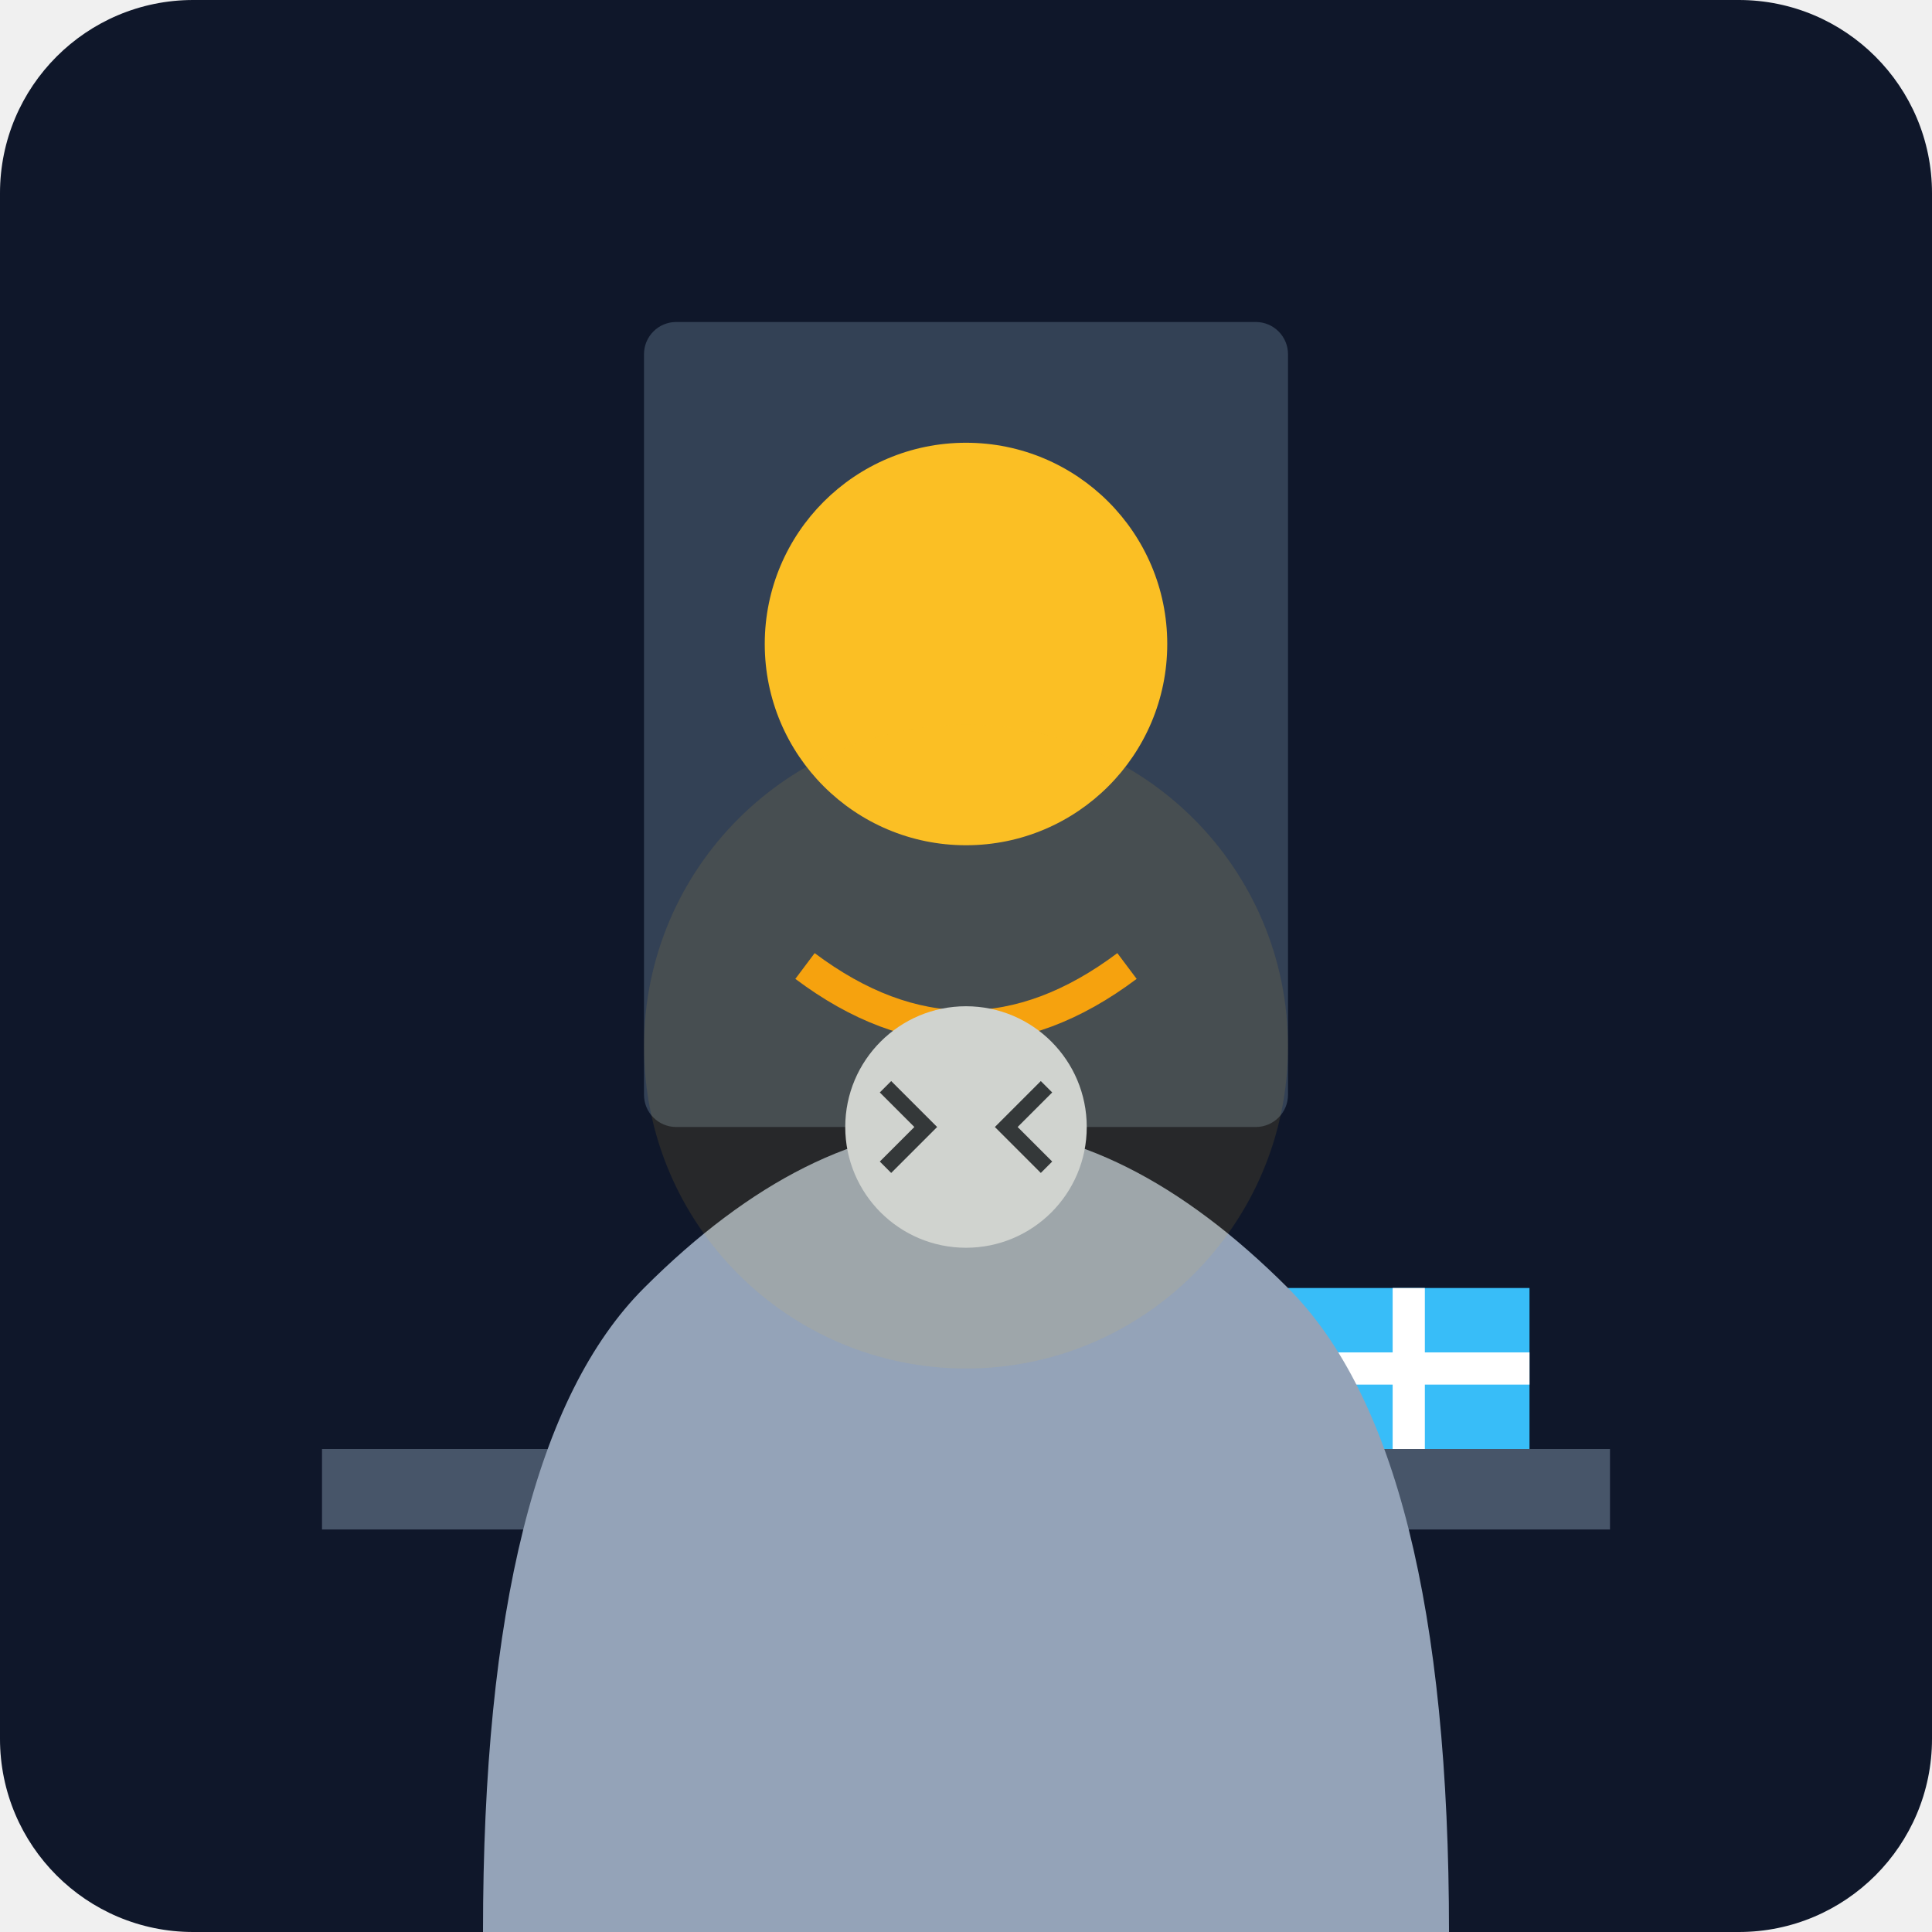
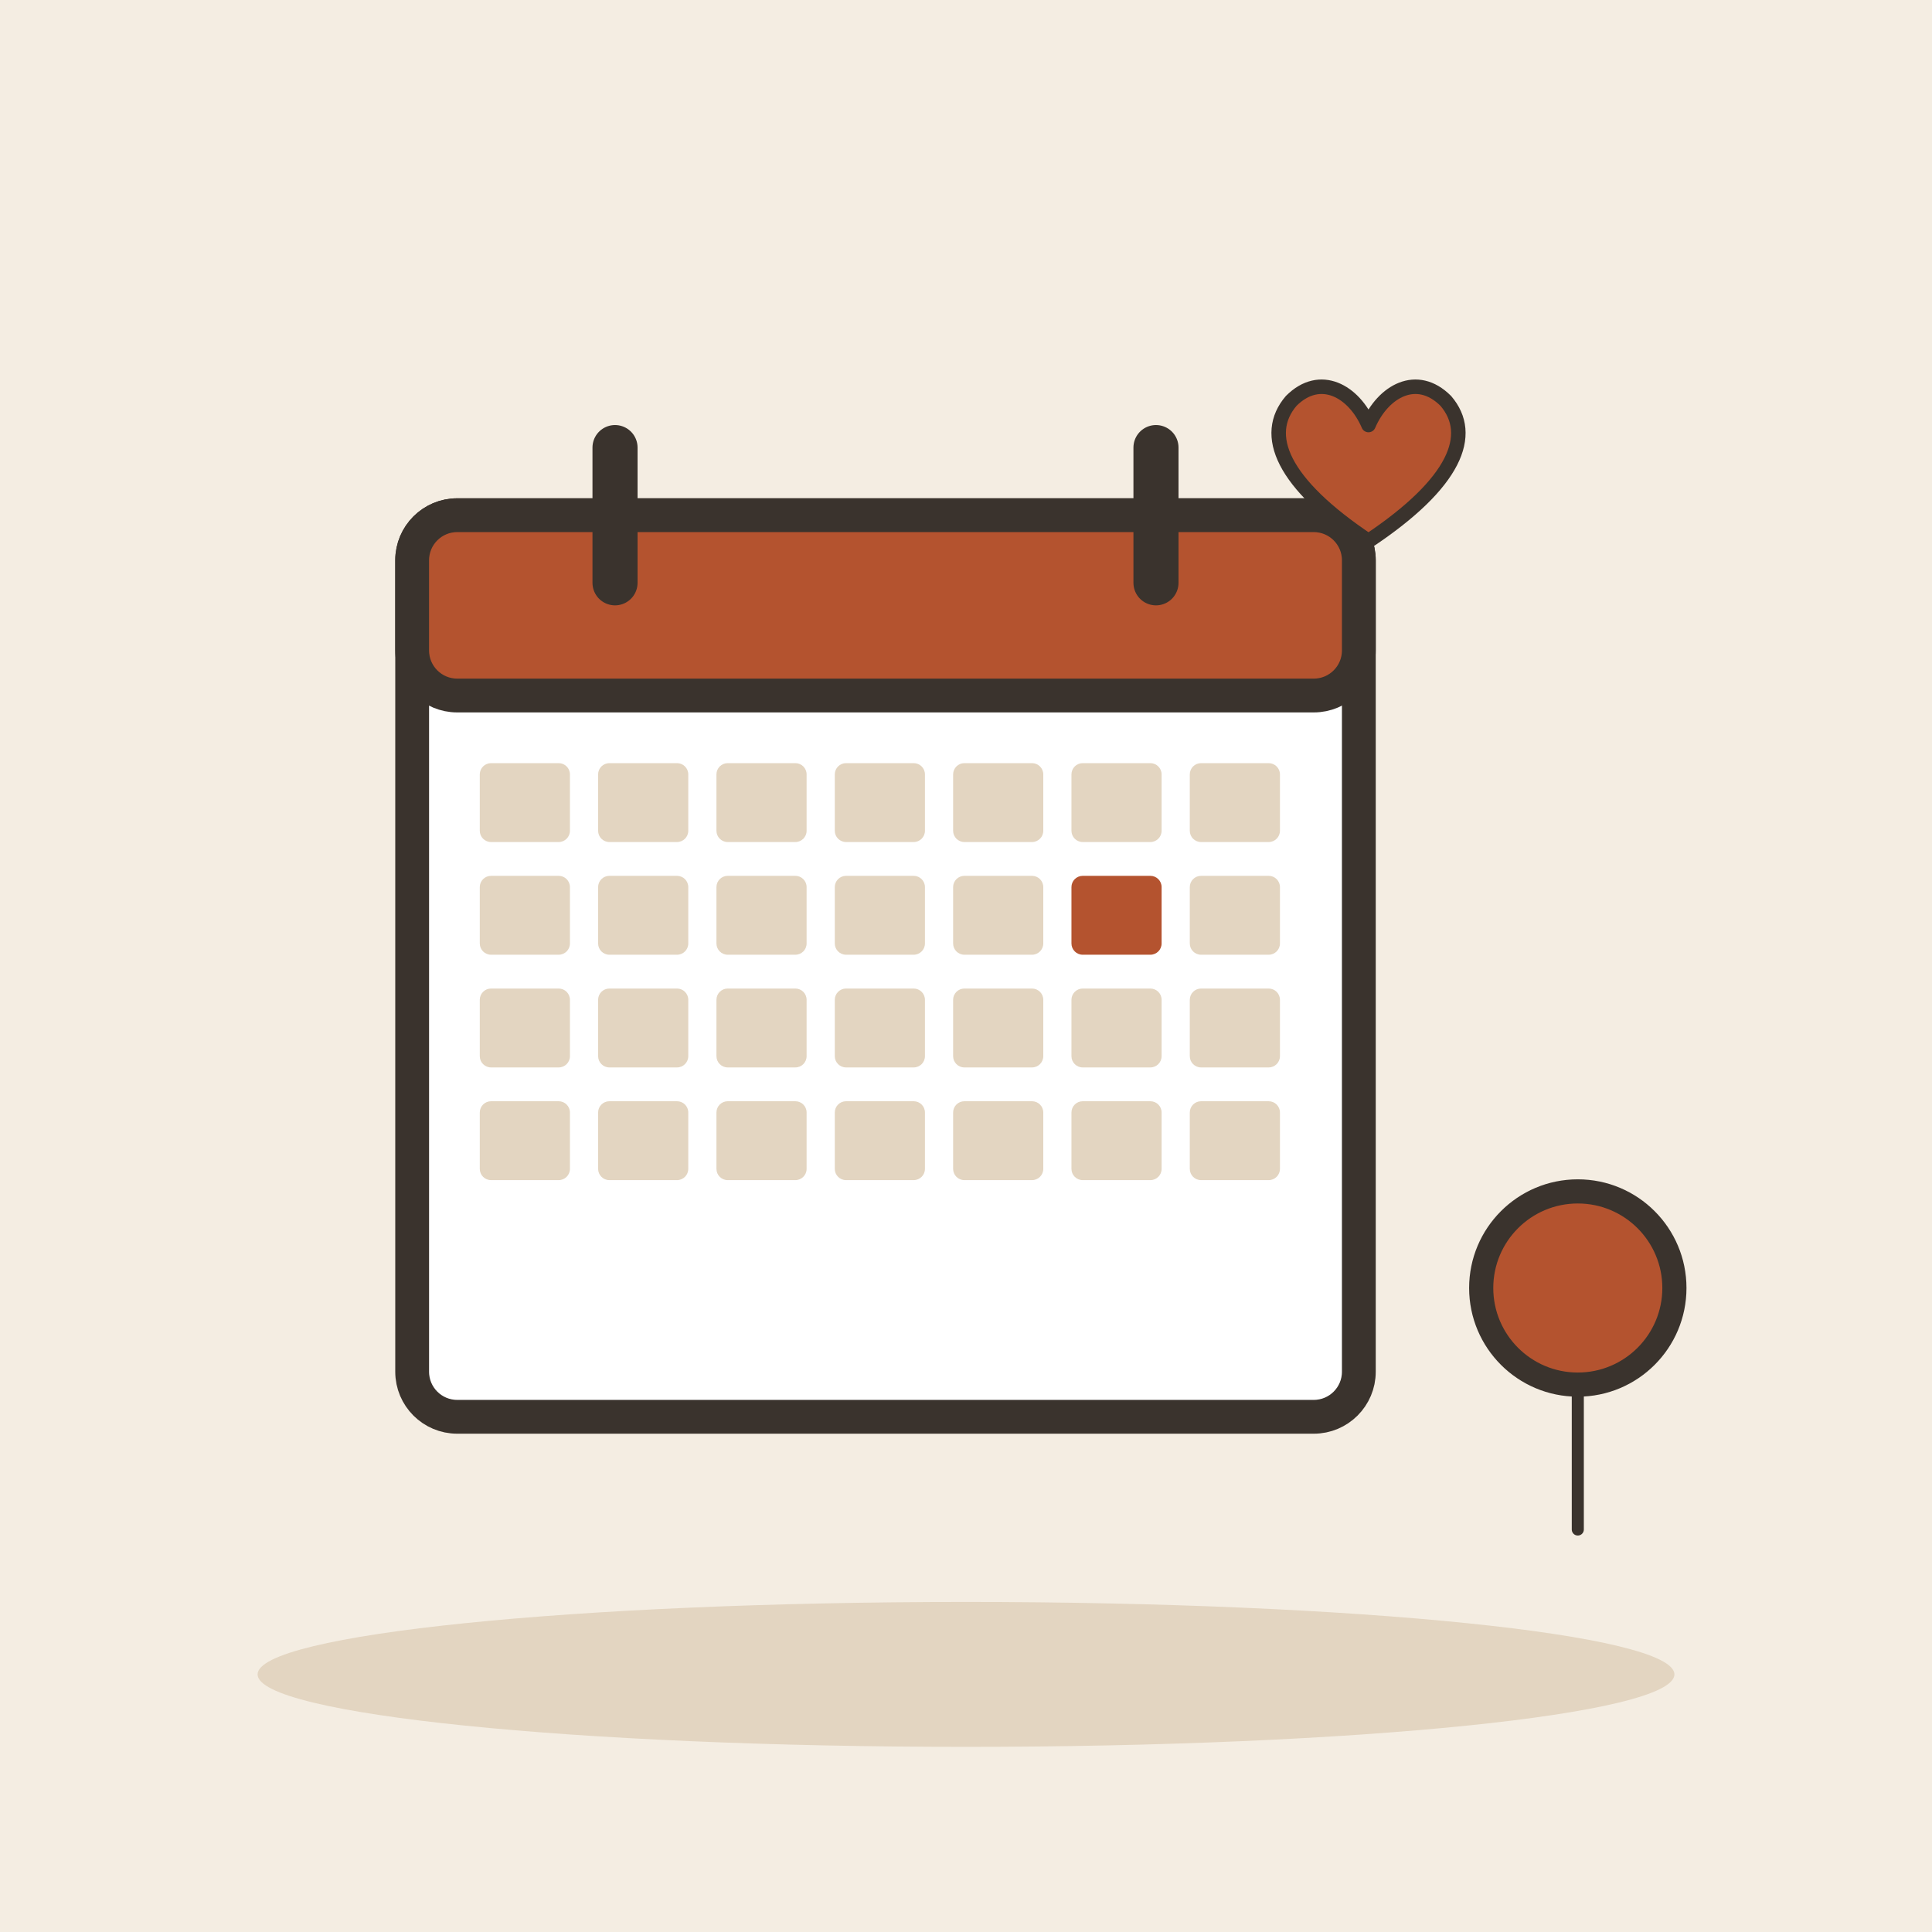
- <svg xmlns="http://www.w3.org/2000/svg" viewBox="0 0 240 240">
-   <defs>
-     <linearGradient id="bg" x1="0" y1="0" x2="0" y2="240">
-       <stop offset="0%" stop-color="#0f172a" />
-       <stop offset="100%" stop-color="#1e293b" />
-     </linearGradient>
-   </defs>
-   <rect width="240" height="240" rx="24" fill="url(#bg)" />
-   <rect x="80" y="40" width="80" height="100" rx="4" fill="#334155" />
-   <circle cx="120" cy="80" r="25" fill="#fbbf24" />
-   <path d="M100 120 Q120 135 140 120" stroke="#f59e0b" stroke-width="4" fill="none" />
-   <rect x="40" y="180" width="160" height="10" fill="#475569" />
-   <path d="M90 180 L150 180 L145 150 L95 150 Z" fill="#ec4899" />
-   <rect x="115" y="135" width="10" height="15" fill="#f59e0b" />
-   <circle cx="120" cy="130" r="3" fill="#fb923c" />
-   <rect x="160" y="160" width="30" height="20" fill="#38bdf8" />
-   <rect x="173" y="160" width="4" height="20" fill="#ffffff" />
-   <rect x="160" y="168" width="30" height="4" fill="#ffffff" />
-   <path d="M60 240 Q60 180 80 160 T120 140 T160 160 T180 240" fill="#94a3b8" />
-   <circle cx="120" cy="140" r="15" fill="#cbd5e1" />
-   <path d="M110 135 L115 140 L110 145 M130 135 L125 140 L130 145" stroke="#1e293b" stroke-width="2" fill="none" />
-   <circle cx="120" cy="130" r="40" fill="#fbbf24" opacity="0.1" />
+ <svg xmlns="http://www.w3.org/2000/svg" viewBox="0 0 240 240" data-style="editorial">
+   <rect width="240" height="240" fill="#F4EDE2" />
+   <ellipse cx="120" cy="208" rx="88" ry="9" fill="#E3D5C1" />
+   <g transform="translate(110 120) scale(1.4 1.4)">
+     <rect x="-42" y="-40" width="84" height="80" rx="4" fill="#FFFFFF" stroke="#3A332D" stroke-width="3" stroke-linecap="round" stroke-linejoin="round" />
+     <rect x="-42" y="-40" width="84" height="16" rx="4" fill="#B4532F" stroke="#3A332D" stroke-width="3" stroke-linecap="round" stroke-linejoin="round" />
+     <path d="M-24 -46L-24 -34" stroke="#3A332D" stroke-width="4" stroke-linecap="round" fill="none" />
+     <path d="M24 -46L24 -34" stroke="#3A332D" stroke-width="4" stroke-linecap="round" fill="none" />
+     <rect x="-36" y="-18" width="8" height="7" rx="1" fill="#E3D5C1" />
+     <rect x="-25.5" y="-18" width="8" height="7" rx="1" fill="#E3D5C1" />
+     <rect x="-15" y="-18" width="8" height="7" rx="1" fill="#E3D5C1" />
+     <rect x="-4.5" y="-18" width="8" height="7" rx="1" fill="#E3D5C1" />
+     <rect x="6" y="-18" width="8" height="7" rx="1" fill="#E3D5C1" />
+     <rect x="16.5" y="-18" width="8" height="7" rx="1" fill="#E3D5C1" />
+     <rect x="27" y="-18" width="8" height="7" rx="1" fill="#E3D5C1" />
+     <rect x="-36" y="-8" width="8" height="7" rx="1" fill="#E3D5C1" />
+     <rect x="-25.5" y="-8" width="8" height="7" rx="1" fill="#E3D5C1" />
+     <rect x="-15" y="-8" width="8" height="7" rx="1" fill="#E3D5C1" />
+     <rect x="-4.5" y="-8" width="8" height="7" rx="1" fill="#E3D5C1" />
+     <rect x="6" y="-8" width="8" height="7" rx="1" fill="#E3D5C1" />
+     <rect x="16.5" y="-8" width="8" height="7" rx="1" fill="#B4532F" />
+     <rect x="27" y="-8" width="8" height="7" rx="1" fill="#E3D5C1" />
+     <rect x="-36" y="2" width="8" height="7" rx="1" fill="#E3D5C1" />
+     <rect x="-25.5" y="2" width="8" height="7" rx="1" fill="#E3D5C1" />
+     <rect x="-15" y="2" width="8" height="7" rx="1" fill="#E3D5C1" />
+     <rect x="-4.5" y="2" width="8" height="7" rx="1" fill="#E3D5C1" />
+     <rect x="6" y="2" width="8" height="7" rx="1" fill="#E3D5C1" />
+     <rect x="16.5" y="2" width="8" height="7" rx="1" fill="#E3D5C1" />
+     <rect x="27" y="2" width="8" height="7" rx="1" fill="#E3D5C1" />
+     <rect x="-36" y="12" width="8" height="7" rx="1" fill="#E3D5C1" />
+     <rect x="-25.5" y="12" width="8" height="7" rx="1" fill="#E3D5C1" />
+     <rect x="-15" y="12" width="8" height="7" rx="1" fill="#E3D5C1" />
+     <rect x="-4.5" y="12" width="8" height="7" rx="1" fill="#E3D5C1" />
+     <rect x="6" y="12" width="8" height="7" rx="1" fill="#E3D5C1" />
+     <rect x="16.5" y="12" width="8" height="7" rx="1" fill="#E3D5C1" />
+     <rect x="27" y="12" width="8" height="7" rx="1" fill="#E3D5C1" />
+   </g>
+   <g transform="translate(170 60) scale(0.6 0.6)">
+     <path d="M0 12C-18 0 -22 -10 -16 -17C-10 -23 -3 -19 0 -12C3 -19 10 -23 16 -17C22 -10 18 0 0 12Z" fill="#B4532F" stroke="#3A332D" stroke-width="3" stroke-linecap="round" stroke-linejoin="round" />
+   </g>
+   <g transform="translate(196 160)">
+     <circle cx="0" cy="0" r="12" fill="#B4532F" stroke="#3A332D" stroke-width="3" stroke-linecap="round" stroke-linejoin="round" />
+     <path d="M0 12L0 30" stroke="#3A332D" stroke-width="1.5" stroke-linecap="round" fill="none" />
+   </g>
</svg>
